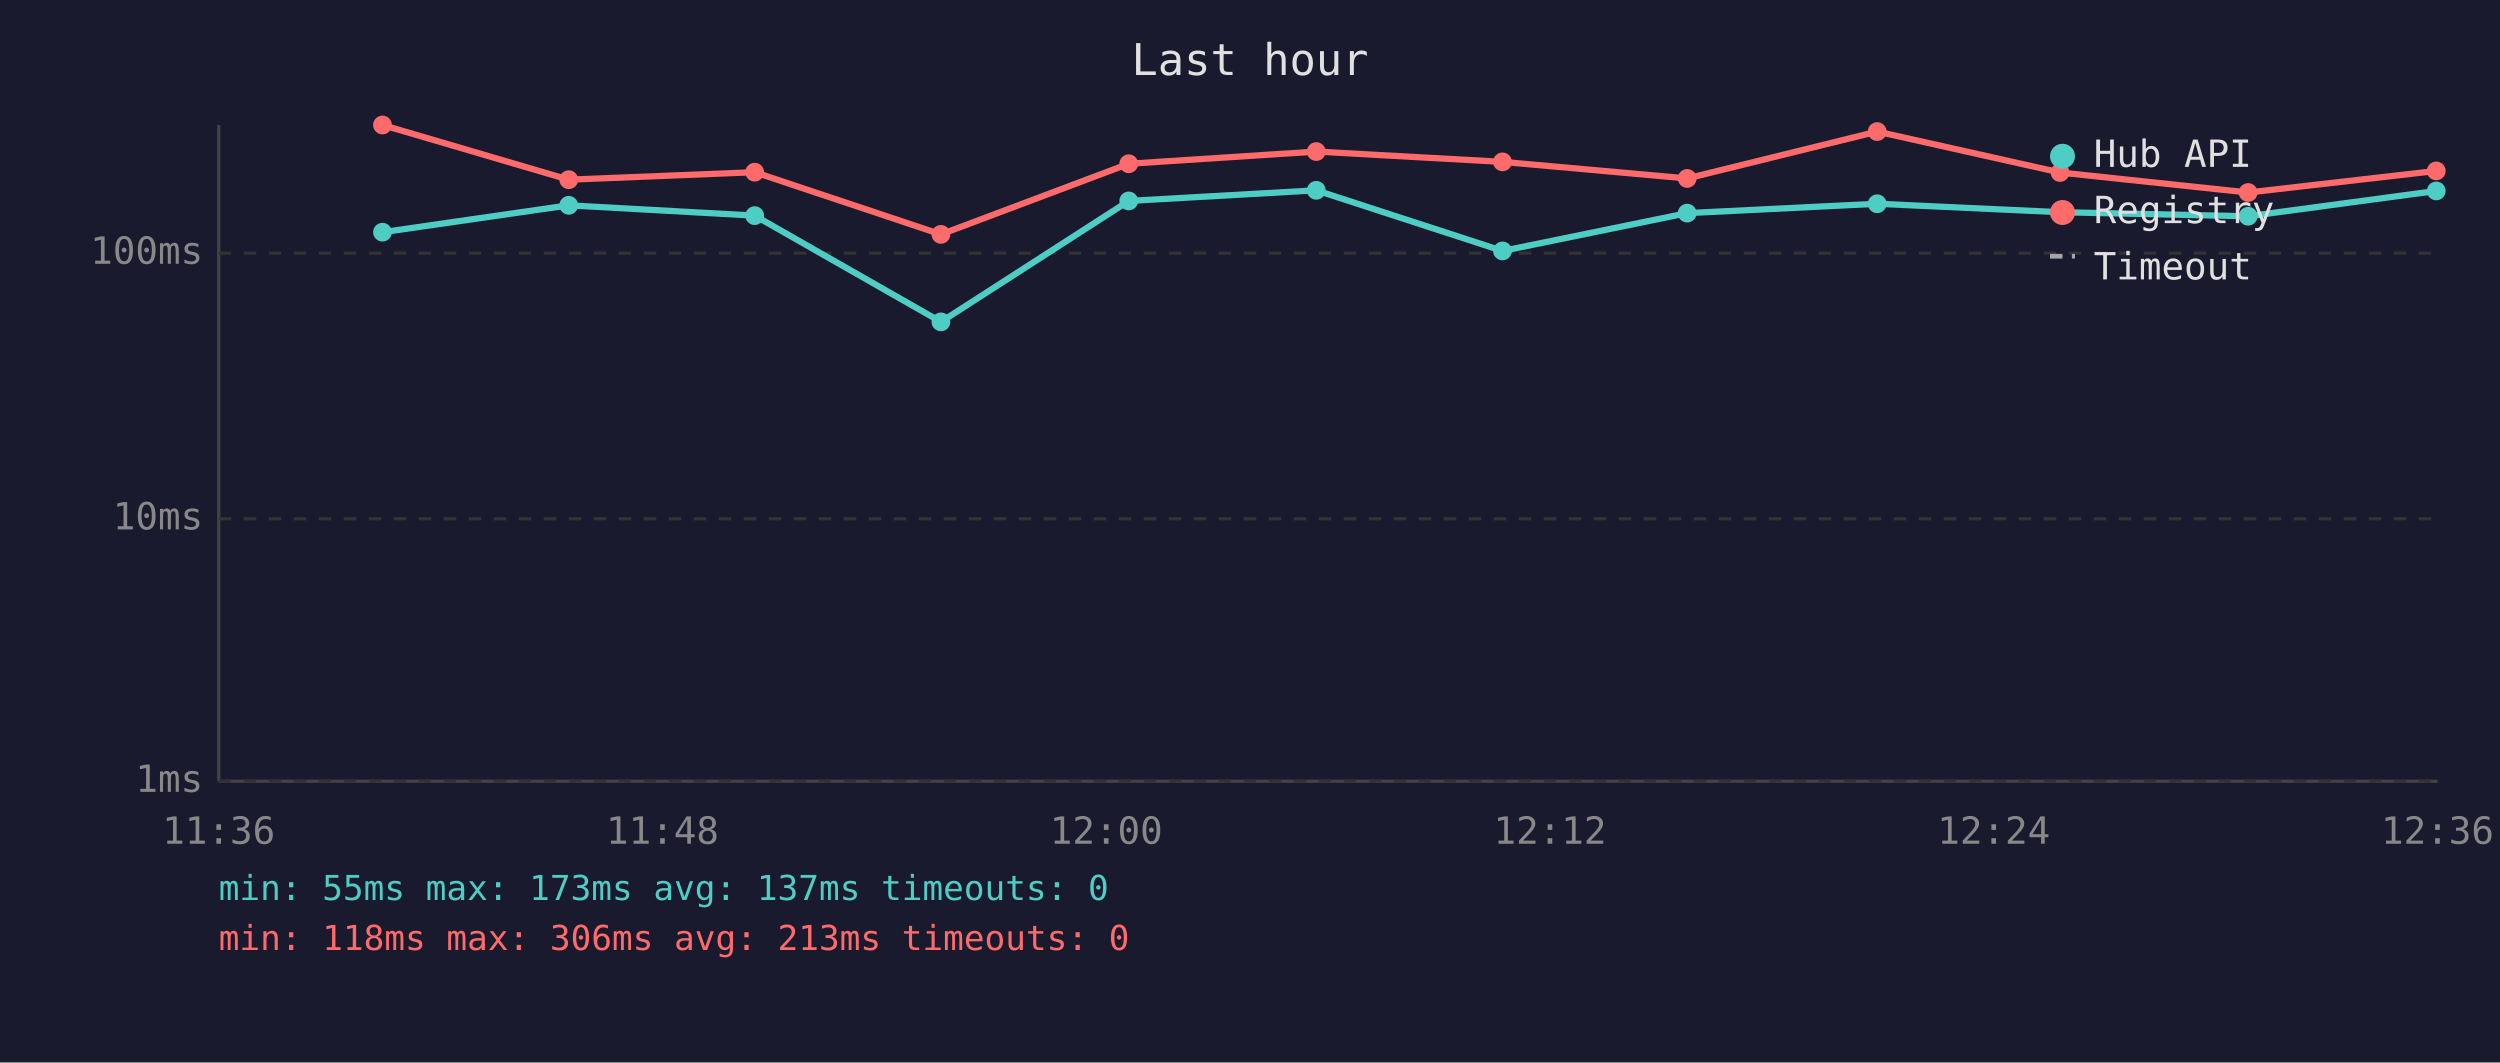
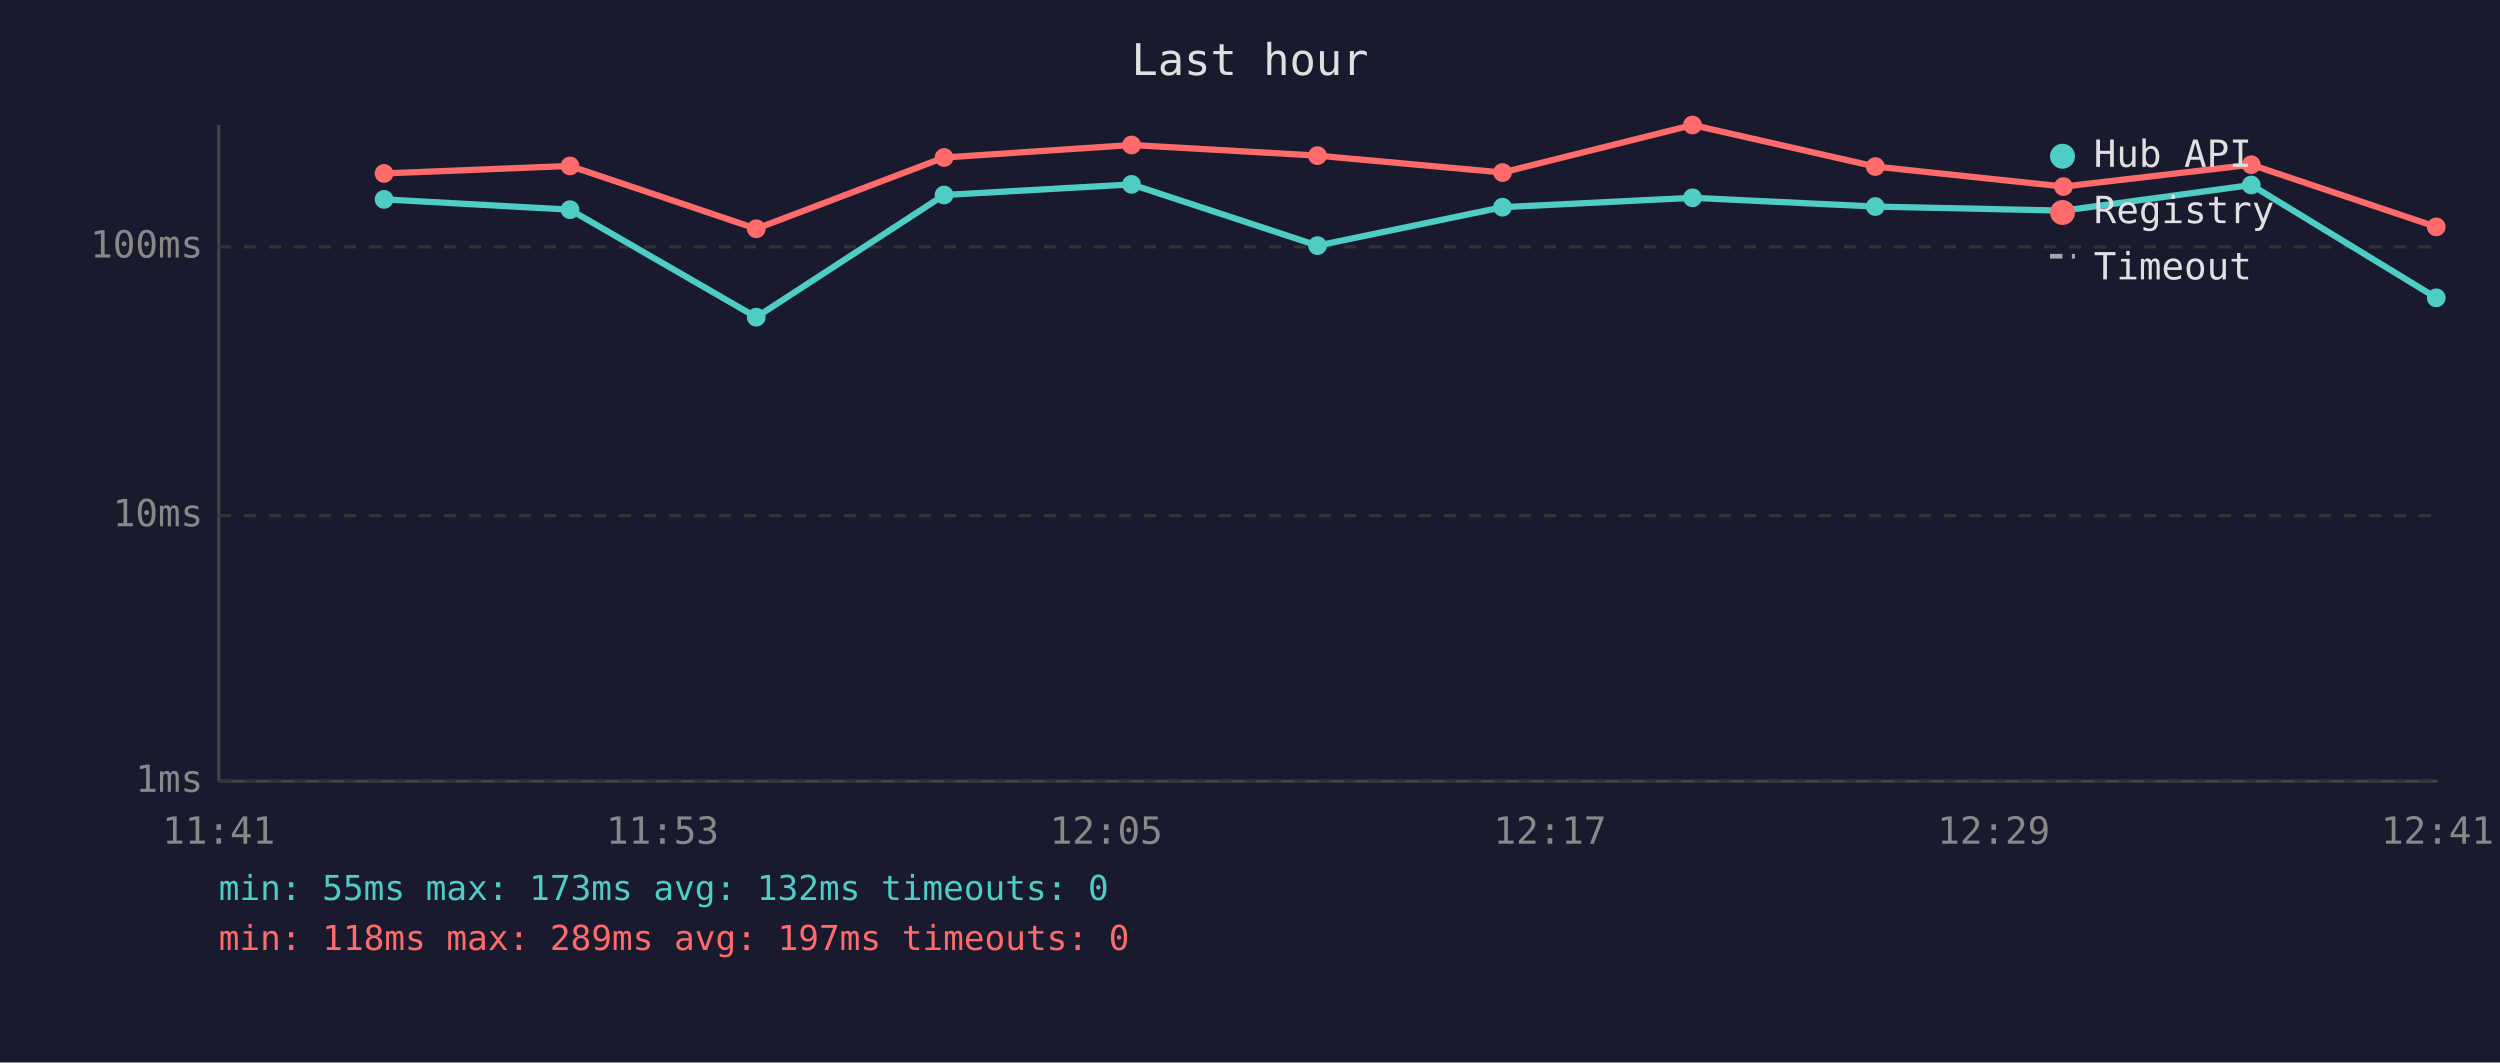
<svg xmlns="http://www.w3.org/2000/svg" viewBox="0 0 800 340" font-family="monospace" font-size="12">
  <rect width="800" height="340" fill="#1a1a2e" />
  <text x="400" y="24" fill="#e0e0e0" font-size="14" text-anchor="middle">Last hour</text>
  <line x1="70" y1="40" x2="70" y2="250" stroke="#444" stroke-width="1" />
  <line x1="70" y1="250" x2="780" y2="250" stroke="#444" stroke-width="1" />
  <line x1="70" y1="250" x2="780" y2="250" stroke="#333" stroke-width="1" stroke-dasharray="4" />
  <text x="65" y="250" fill="#888" text-anchor="end" dominant-baseline="middle">1ms</text>
-   <line x1="70" y1="166" x2="780" y2="166" stroke="#333" stroke-width="1" stroke-dasharray="4" />
-   <text x="65" y="166" fill="#888" text-anchor="end" dominant-baseline="middle">10ms</text>
-   <line x1="70" y1="81" x2="780" y2="81" stroke="#333" stroke-width="1" stroke-dasharray="4" />
-   <text x="65" y="81" fill="#888" text-anchor="end" dominant-baseline="middle">100ms</text>
-   <text x="70" y="270" fill="#888" text-anchor="middle">11:36</text>
-   <text x="212" y="270" fill="#888" text-anchor="middle">11:48</text>
-   <text x="354" y="270" fill="#888" text-anchor="middle">12:00</text>
-   <text x="496" y="270" fill="#888" text-anchor="middle">12:12</text>
-   <text x="638" y="270" fill="#888" text-anchor="middle">12:24</text>
-   <text x="780" y="270" fill="#888" text-anchor="middle">12:36</text>
-   <polyline points="122.4,74.3 182.0,65.7 241.5,69.0 301.1,103.0 361.2,64.3 421.2,60.9 480.8,80.3 539.9,68.2 600.7,65.2 659.2,67.9 719.4,69.2 779.6,61.1" fill="none" stroke="#4ecdc4" stroke-width="2" opacity="1" />
-   <circle cx="122.4" cy="74.3" r="3" fill="#4ecdc4" />
-   <circle cx="182.0" cy="65.7" r="3" fill="#4ecdc4" />
-   <circle cx="241.5" cy="69.0" r="3" fill="#4ecdc4" />
-   <circle cx="301.1" cy="103.0" r="3" fill="#4ecdc4" />
-   <circle cx="361.2" cy="64.3" r="3" fill="#4ecdc4" />
-   <circle cx="421.2" cy="60.9" r="3" fill="#4ecdc4" />
-   <circle cx="480.8" cy="80.3" r="3" fill="#4ecdc4" />
-   <circle cx="539.9" cy="68.2" r="3" fill="#4ecdc4" />
-   <circle cx="600.7" cy="65.2" r="3" fill="#4ecdc4" />
-   <circle cx="659.2" cy="67.9" r="3" fill="#4ecdc4" />
-   <circle cx="719.4" cy="69.2" r="3" fill="#4ecdc4" />
-   <circle cx="779.6" cy="61.1" r="3" fill="#4ecdc4" />
-   <polyline points="122.4,40.0 182.0,57.5 241.5,55.1 301.1,75.0 361.2,52.4 421.2,48.5 480.8,51.8 539.9,57.1 600.7,42.1 659.2,55.2 719.4,61.6 779.6,54.7" fill="none" stroke="#ff6b6b" stroke-width="2" opacity="1" />
-   <circle cx="122.4" cy="40.0" r="3" fill="#ff6b6b" />
-   <circle cx="182.0" cy="57.5" r="3" fill="#ff6b6b" />
-   <circle cx="241.5" cy="55.1" r="3" fill="#ff6b6b" />
-   <circle cx="301.1" cy="75.0" r="3" fill="#ff6b6b" />
-   <circle cx="361.2" cy="52.4" r="3" fill="#ff6b6b" />
-   <circle cx="421.2" cy="48.5" r="3" fill="#ff6b6b" />
-   <circle cx="480.8" cy="51.8" r="3" fill="#ff6b6b" />
-   <circle cx="539.9" cy="57.1" r="3" fill="#ff6b6b" />
-   <circle cx="600.7" cy="42.1" r="3" fill="#ff6b6b" />
-   <circle cx="659.2" cy="55.2" r="3" fill="#ff6b6b" />
-   <circle cx="719.4" cy="61.6" r="3" fill="#ff6b6b" />
-   <circle cx="779.6" cy="54.7" r="3" fill="#ff6b6b" />
+   <line x1="70" y1="165" x2="780" y2="165" stroke="#333" stroke-width="1" stroke-dasharray="4" />
+   <text x="65" y="165" fill="#888" text-anchor="end" dominant-baseline="middle">10ms</text>
+   <line x1="70" y1="79" x2="780" y2="79" stroke="#333" stroke-width="1" stroke-dasharray="4" />
+   <text x="65" y="79" fill="#888" text-anchor="end" dominant-baseline="middle">100ms</text>
+   <text x="70" y="270" fill="#888" text-anchor="middle">11:41</text>
+   <text x="212" y="270" fill="#888" text-anchor="middle">11:53</text>
+   <text x="354" y="270" fill="#888" text-anchor="middle">12:05</text>
+   <text x="496" y="270" fill="#888" text-anchor="middle">12:17</text>
+   <text x="638" y="270" fill="#888" text-anchor="middle">12:29</text>
+   <text x="780" y="270" fill="#888" text-anchor="middle">12:41</text>
+   <polyline points="122.9,63.8 182.4,67.1 242.0,101.5 302.1,62.4 362.1,59.0 421.6,78.6 480.8,66.3 541.6,63.3 600.1,66.1 660.3,67.4 720.4,59.2 779.6,95.3" fill="none" stroke="#4ecdc4" stroke-width="2" opacity="1" />
+   <circle cx="122.9" cy="63.8" r="3" fill="#4ecdc4" />
+   <circle cx="182.4" cy="67.1" r="3" fill="#4ecdc4" />
+   <circle cx="242.0" cy="101.5" r="3" fill="#4ecdc4" />
+   <circle cx="302.1" cy="62.4" r="3" fill="#4ecdc4" />
+   <circle cx="362.1" cy="59.0" r="3" fill="#4ecdc4" />
+   <circle cx="421.6" cy="78.6" r="3" fill="#4ecdc4" />
+   <circle cx="480.8" cy="66.3" r="3" fill="#4ecdc4" />
+   <circle cx="541.6" cy="63.3" r="3" fill="#4ecdc4" />
+   <circle cx="600.1" cy="66.1" r="3" fill="#4ecdc4" />
+   <circle cx="660.3" cy="67.4" r="3" fill="#4ecdc4" />
+   <circle cx="720.4" cy="59.2" r="3" fill="#4ecdc4" />
+   <circle cx="779.6" cy="95.3" r="3" fill="#4ecdc4" />
+   <polyline points="122.9,55.5 182.4,53.1 242.0,73.2 302.1,50.4 362.1,46.4 421.6,49.8 480.8,55.2 541.6,40.0 600.1,53.3 660.3,59.7 720.4,52.7 779.6,72.6" fill="none" stroke="#ff6b6b" stroke-width="2" opacity="1" />
+   <circle cx="122.9" cy="55.5" r="3" fill="#ff6b6b" />
+   <circle cx="182.4" cy="53.1" r="3" fill="#ff6b6b" />
+   <circle cx="242.0" cy="73.2" r="3" fill="#ff6b6b" />
+   <circle cx="302.1" cy="50.4" r="3" fill="#ff6b6b" />
+   <circle cx="362.1" cy="46.4" r="3" fill="#ff6b6b" />
+   <circle cx="421.6" cy="49.8" r="3" fill="#ff6b6b" />
+   <circle cx="480.8" cy="55.2" r="3" fill="#ff6b6b" />
+   <circle cx="541.6" cy="40.0" r="3" fill="#ff6b6b" />
+   <circle cx="600.1" cy="53.3" r="3" fill="#ff6b6b" />
+   <circle cx="660.3" cy="59.7" r="3" fill="#ff6b6b" />
+   <circle cx="720.4" cy="52.7" r="3" fill="#ff6b6b" />
+   <circle cx="779.6" cy="72.6" r="3" fill="#ff6b6b" />
  <circle cx="660" cy="50" r="4" fill="#4ecdc4" />
  <text x="670" y="50" fill="#e0e0e0" dominant-baseline="middle">Hub API</text>
  <circle cx="660" cy="68" r="4" fill="#ff6b6b" />
  <text x="670" y="68" fill="#e0e0e0" dominant-baseline="middle">Registry</text>
  <line x1="656" y1="82" x2="664" y2="82" stroke="#e0e0e0" stroke-width="1.5" stroke-dasharray="4,3" opacity="0.7" />
  <text x="670" y="86" fill="#e0e0e0" dominant-baseline="middle">Timeout</text>
-   <text x="70" y="288" fill="#4ecdc4" font-size="11">min: 55ms  max: 173ms  avg: 137ms  timeouts: 0</text>
-   <text x="70" y="304" fill="#ff6b6b" font-size="11">min: 118ms  max: 306ms  avg: 213ms  timeouts: 0</text>
+   <text x="70" y="288" fill="#4ecdc4" font-size="11">min: 55ms  max: 173ms  avg: 132ms  timeouts: 0</text>
+   <text x="70" y="304" fill="#ff6b6b" font-size="11">min: 118ms  max: 289ms  avg: 197ms  timeouts: 0</text>
</svg>
